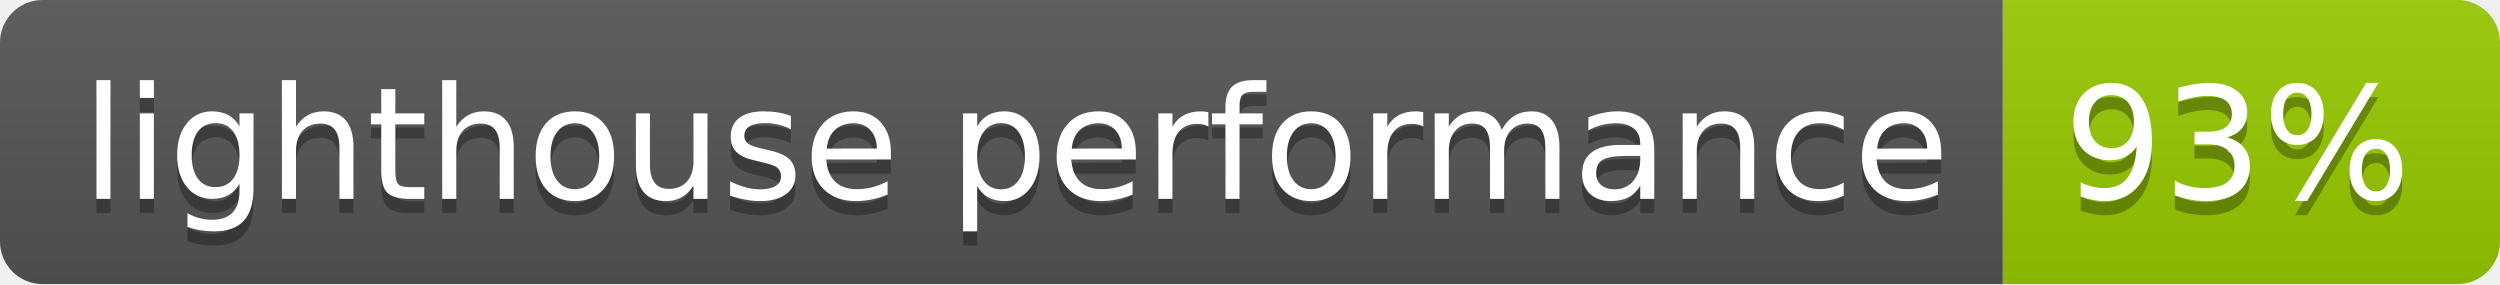
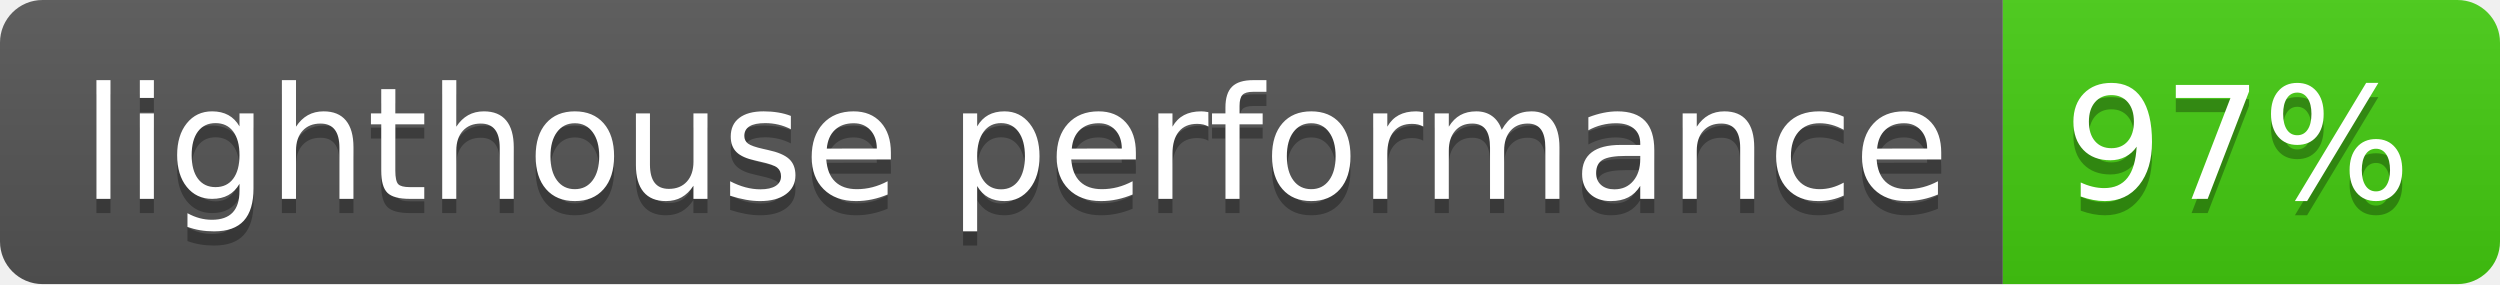
- <svg xmlns="http://www.w3.org/2000/svg" width="176" height="20" role="img" aria-label="lighthouse performance: 93%">
+ <svg xmlns="http://www.w3.org/2000/svg" width="176" height="20" role="img" aria-label="lighthouse performance: 97%">
  <linearGradient id="s" x2="0" y2="100%">
    <stop offset="0" stop-color="#bbb" stop-opacity=".1" />
    <stop offset="1" stop-opacity=".1" />
  </linearGradient>
  <clipPath id="r">
    <rect width="176" height="20" rx="3" fill="#fff" />
  </clipPath>
  <g clip-path="url(#r)">
    <rect width="141" height="20" fill="#555" />
-     <rect x="141" width="35" height="20" fill="#97ca00" />
+     <rect x="141" width="35" height="20" fill="#4c1" />
    <rect width="176" height="20" fill="url(#s)" />
  </g>
  <g fill="#fff" text-anchor="middle" font-family="Verdana,Geneva,DejaVu Sans,sans-serif" text-rendering="geometricPrecision" font-size="110">
    <text aria-hidden="true" x="715" y="150" fill="#010101" fill-opacity=".3" transform="scale(.1)" textLength="1310">lighthouse performance</text>
    <text x="715" y="140" transform="scale(.1)" fill="#fff" textLength="1310">lighthouse performance</text>
-     <text aria-hidden="true" x="1575" y="150" fill="#010101" fill-opacity=".3" transform="scale(.1)" textLength="250">93%</text>
-     <text x="1575" y="140" transform="scale(.1)" fill="#fff" textLength="250">93%</text>
+     <text aria-hidden="true" x="1575" y="150" fill="#010101" fill-opacity=".3" transform="scale(.1)" textLength="250">97%</text>
+     <text x="1575" y="140" transform="scale(.1)" fill="#fff" textLength="250">97%</text>
  </g>
</svg>
